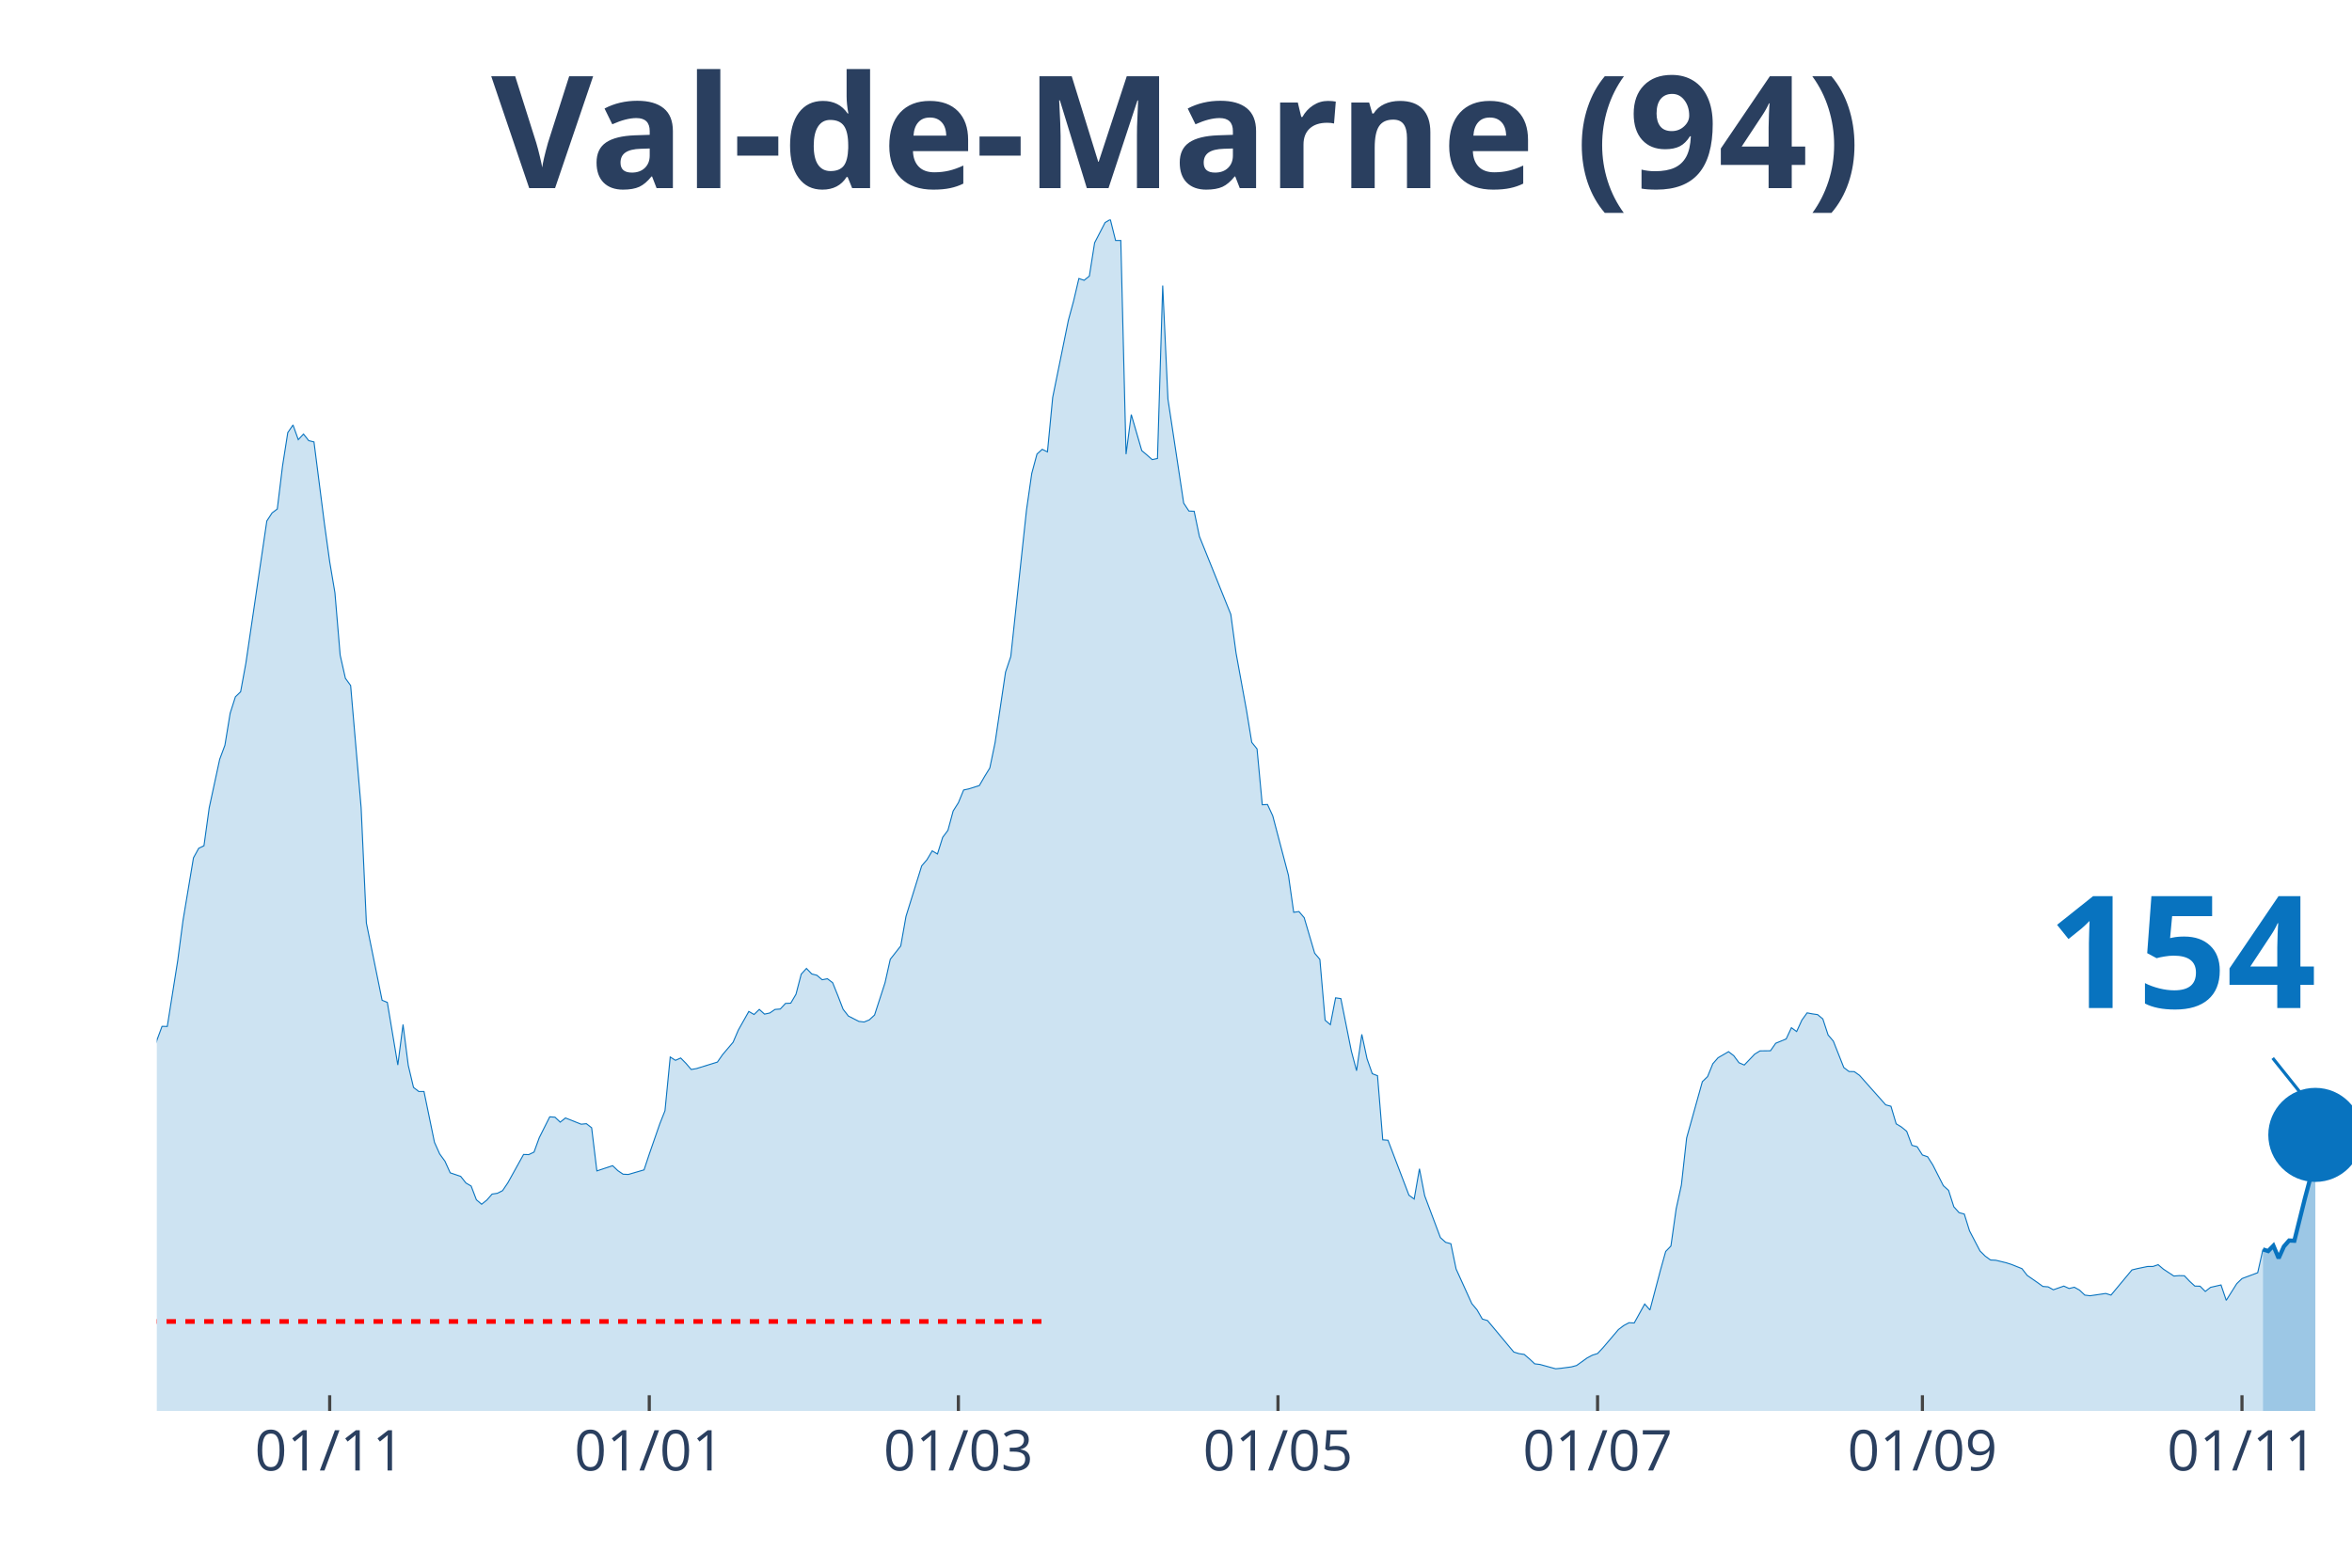
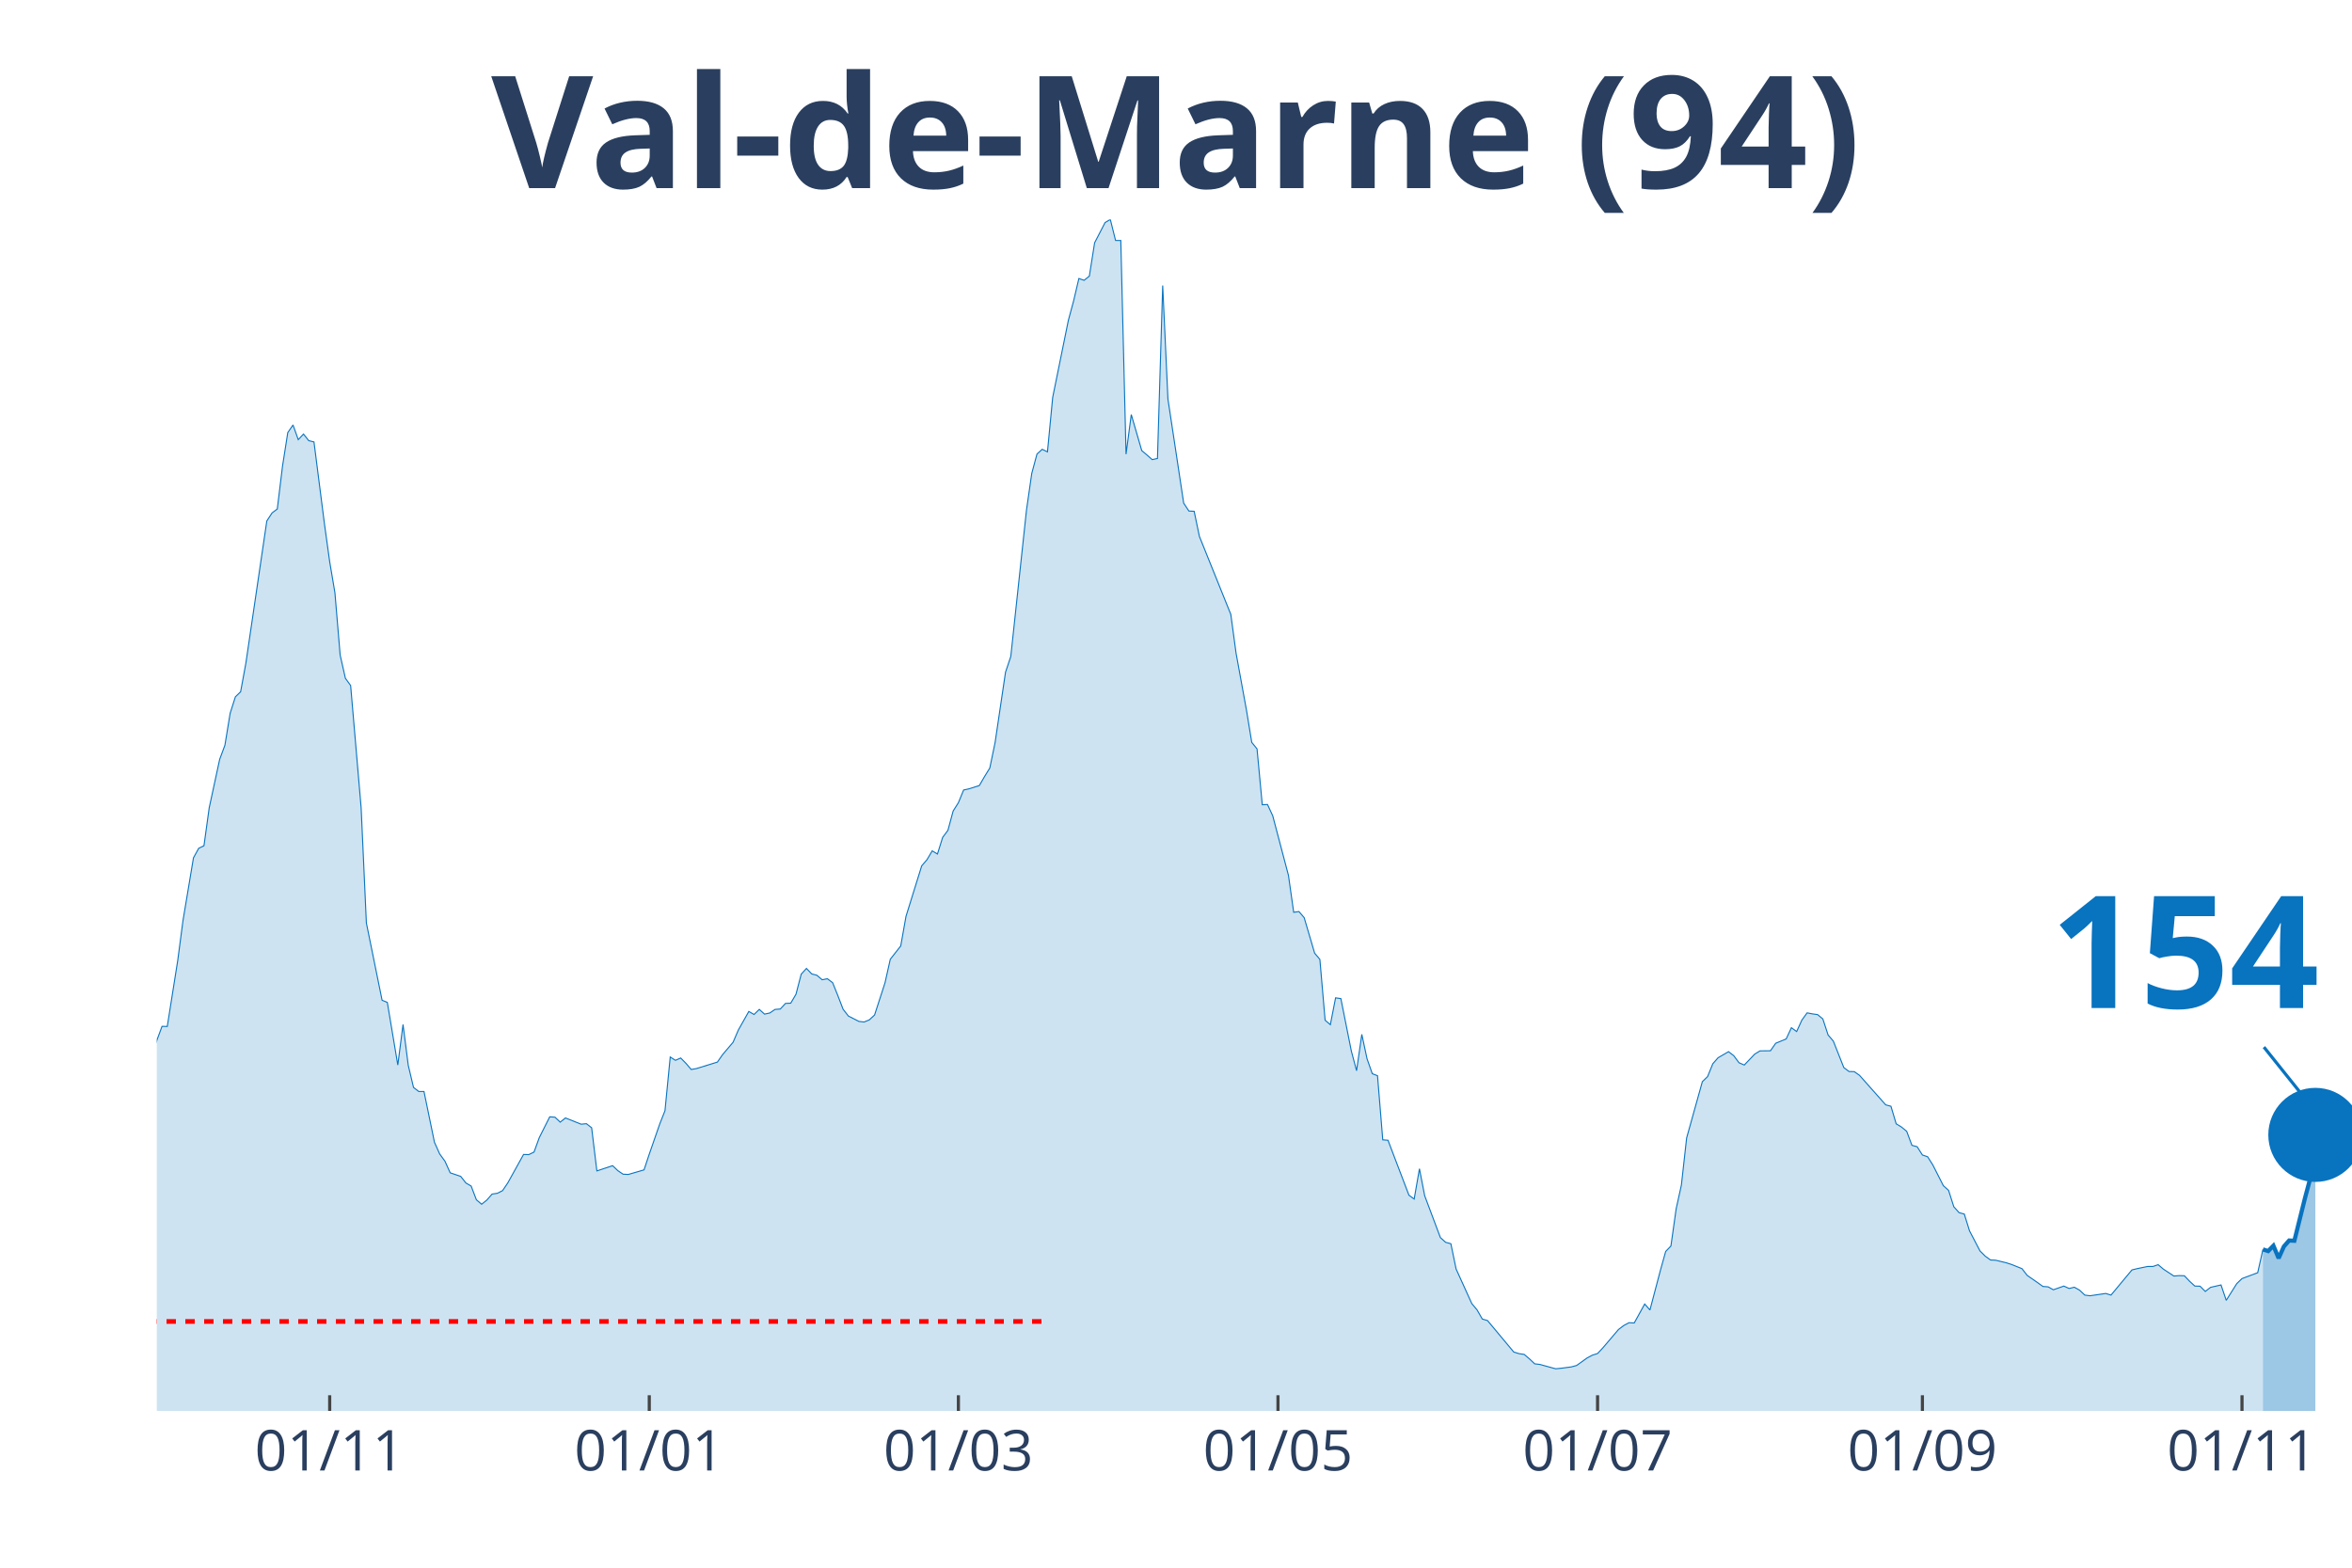
<svg xmlns="http://www.w3.org/2000/svg" class="main-svg" width="1125" height="750" style="" viewBox="0 0 750 500">
  <rect x="0" y="0" width="750" height="500" style="fill: rgb(0, 0, 0); fill-opacity: 0;" />
-   <defs id="defs-cd5354">
+   <defs id="defs-a57310">
    <g class="clips">
-       <clipPath id="clipcd5354xyplot" class="plotclip">
+       <clipPath id="clipa57310xyplot" class="plotclip">
        <rect width="700" height="380" />
      </clipPath>
-       <clipPath class="axesclip" id="clipcd5354x">
+       <clipPath class="axesclip" id="clipa57310x">
        <rect x="50" y="0" width="700" height="500" />
      </clipPath>
-       <clipPath class="axesclip" id="clipcd5354y">
+       <clipPath class="axesclip" id="clipa57310y">
        <rect x="0" y="70" width="750" height="380" />
      </clipPath>
-       <clipPath class="axesclip" id="clipcd5354xy">
+       <clipPath class="axesclip" id="clipa57310xy">
        <rect x="50" y="70" width="700" height="380" />
      </clipPath>
    </g>
    <g class="gradients" />
  </defs>
  <g class="bglayer">
    <rect class="bg" x="50" y="70" width="700" height="380" style="fill: rgb(0, 0, 0); fill-opacity: 0; stroke-width: 0;" />
  </g>
  <g class="layer-below">
    <g class="imagelayer" />
    <g class="shapelayer" />
  </g>
  <g class="cartesianlayer">
    <g class="subplot xy">
      <g class="layer-subplot">
        <g class="shapelayer" />
        <g class="imagelayer" />
      </g>
      <g class="gridlayer">
        <g class="x">
          <path class="xgrid crisp" transform="translate(105.13,0)" d="M0,70v380" style="stroke: rgb(255, 255, 255); stroke-opacity: 1; stroke-width: 1px;" />
          <path class="xgrid crisp" transform="translate(207.04,0)" d="M0,70v380" style="stroke: rgb(255, 255, 255); stroke-opacity: 1; stroke-width: 1px;" />
          <path class="xgrid crisp" transform="translate(305.61,0)" d="M0,70v380" style="stroke: rgb(255, 255, 255); stroke-opacity: 1; stroke-width: 1px;" />
          <path class="xgrid crisp" transform="translate(407.52,0)" d="M0,70v380" style="stroke: rgb(255, 255, 255); stroke-opacity: 1; stroke-width: 1px;" />
          <path class="xgrid crisp" transform="translate(509.43,0)" d="M0,70v380" style="stroke: rgb(255, 255, 255); stroke-opacity: 1; stroke-width: 1px;" />
          <path class="xgrid crisp" transform="translate(613.01,0)" d="M0,70v380" style="stroke: rgb(255, 255, 255); stroke-opacity: 1; stroke-width: 1px;" />
          <path class="xgrid crisp" transform="translate(714.92,0)" d="M0,70v380" style="stroke: rgb(255, 255, 255); stroke-opacity: 1; stroke-width: 1px;" />
        </g>
        <g class="y" />
      </g>
      <g class="zerolinelayer" />
      <path class="xlines-below" />
      <path class="ylines-below" />
      <g class="overlines-below" />
      <g class="xaxislayer-below" />
      <g class="yaxislayer-below" />
      <g class="overaxes-below" />
-       <g class="plot" transform="translate(50, 70)" clip-path="url('#clipcd5354xyplot')">
+       <g class="plot" transform="translate(50,70)" clip-path="url('#clipa57310xyplot')">
        <g class="scatterlayer mlayer">
-           <g class="trace scatter trace6c82e8" style="stroke-miterlimit: 2;">
+           <g class="trace scatter traced7d4cc" style="stroke-miterlimit: 2;">
            <g class="fills">
              <g>
                <path class="js-fill" d="M671.6,380L-227.21,380L-227.21,371.96L-217.18,373.22L-215.51,373.83L-208.83,373.47L-207.16,373.3L-202.15,375.01L-200.48,374.97L-165.39,375.29L-163.72,375.66L-136.99,375.66L-135.32,375.09L-130.31,374.97L-128.64,374.52L-118.62,372.21L-116.95,371.72L-111.93,369.53L-110.26,368.27L-100.24,363.24L-98.57,363.56L-91.89,361.25L-90.21,361.09L-85.2,356.09L-83.53,351.22L-80.19,348.91L-78.52,348.54L-70.17,334.09L-68.5,331.41L-66.83,330.6L-65.16,324.68L-58.47,304.71L-56.8,303.45L-55.13,303L-53.46,300.16L-51.79,298.5L-50.12,294.6L-41.77,296.39L-40.1,294.92L-36.75,295.01L-35.08,294.84L-31.74,294.03L-30.07,295.25L-28.4,295.86L-26.73,295.21L-25.06,291.27L-23.39,291.88L-20.05,291.76L-18.38,287.7L-16.71,282.91L-15.04,283.23L-13.37,284.61L-11.69,283.96L-8.35,282.91L-6.68,283.72L-5.01,281.33L-3.34,277.19L-1.67,271.67L0,261.84L1.67,257.34L3.34,257.38L6.68,236.31L8.35,223.61L11.69,203.6L13.37,200.55L15.04,199.74L16.71,187.65L20.05,172.18L21.72,167.68L23.39,157.49L25.06,152.25L26.73,150.63L28.4,141.54L35.08,96.16L36.75,93.6L38.42,92.34L40.1,78.58L41.77,67.95L43.44,65.55L45.11,70.22L46.78,68.43L48.45,70.54L50.12,70.95L53.46,97.09L55.13,109.15L56.8,119.05L58.47,138.94L60.14,146.33L61.81,148.64L65.16,187.65L66.83,224.38L71.84,249.02L73.51,249.71L76.85,269.68L78.52,256.77L80.19,269.8L81.86,276.82L83.53,278.12L85.2,278.12L88.54,294.32L90.21,298.05L91.89,300.36L93.56,304.06L96.9,305.19L98.57,307.3L100.24,308.28L101.91,312.66L103.58,314.08L105.25,312.74L106.92,310.84L108.59,310.59L110.26,309.74L111.93,307.26L116.95,298.21L118.62,298.25L120.29,297.44L121.96,292.85L125.3,286.2L126.97,286.32L128.64,287.9L130.31,286.56L135.32,288.55L136.99,288.39L138.66,289.69L140.33,303.45L145.35,301.78L147.02,303.37L148.69,304.5L150.36,304.58L155.37,303.12L157.04,298.09L160.38,288.47L162.05,284.25L163.72,267.12L165.39,268.18L167.06,267.44L168.74,269.15L170.41,271.1L172.08,270.81L178.76,268.74L180.43,266.35L183.77,262.41L185.44,258.52L188.78,252.59L190.45,253.56L192.12,251.94L193.79,253.44L195.47,253.08L197.14,251.94L198.81,251.82L200.48,250.03L202.15,249.95L203.82,247.11L205.49,240.7L207.16,238.87L208.83,240.62L210.5,241.06L212.17,242.48L213.84,242.16L215.51,243.42L217.18,247.56L218.85,251.9L220.53,254.05L223.87,255.76L225.54,255.96L227.21,255.27L228.88,253.73L232.22,243.42L233.89,235.95L237.23,231.69L238.9,222.27L243.91,206.15L245.58,204.21L247.26,201.37L248.93,202.38L250.6,197.06L252.27,194.83L253.94,188.66L255.61,186.02L257.28,181.96L258.95,181.6L262.29,180.54L263.96,177.66L265.63,174.94L267.3,166.9L270.64,144.38L272.32,139.38L277.33,92.63L279,81.02L280.67,74.81L282.34,73.3L284.01,74.12L285.68,56.74L290.69,32.11L292.36,25.94L294.03,18.83L295.7,19.4L297.37,18.06L299.05,7.43L302.39,0.97L304.06,0L305.73,6.7L307.4,6.7L309.07,74.85L310.74,62.22L314.08,73.71L315.75,75.13L317.42,76.59L319.09,76.23L320.76,21.07L322.43,57.27L327.45,90.47L329.12,92.99L330.79,93.07L332.46,101.07L342.48,125.95L344.15,138.29L347.49,156.59L349.16,166.78L350.84,168.85L352.51,186.67L354.18,186.59L355.85,190.2L360.86,209.2L362.53,220.97L364.2,220.73L365.87,222.67L369.21,234L370.88,235.99L372.55,255.39L374.22,256.81L375.89,248.25L377.57,248.49L380.91,265.21L382.58,271.5L384.25,259.9L385.92,267.69L387.59,272.44L389.26,273.09L390.93,293.54L392.6,293.67L399.28,311.2L400.95,312.42L402.63,302.76L404.3,311.36L409.31,324.72L410.98,326.22L412.65,326.67L414.32,334.74L419.33,345.78L421,347.77L422.67,350.69L424.34,351.18L432.7,361.21L434.37,361.73L436.04,361.98L437.71,363.4L439.38,364.98L441.05,365.18L446.06,366.56L447.73,366.4L451.07,365.96L452.74,365.51L456.09,363.11L457.76,362.22L459.43,361.69L461.1,359.91L466.11,354.02L467.78,352.76L469.45,351.87L471.12,351.95L474.46,345.9L476.13,347.81L479.47,335.15L481.15,329.14L482.82,327.4L484.49,315.54L486.16,307.95L487.83,292.94L492.84,274.99L494.51,273.37L496.18,269.27L497.85,267.36L501.19,265.42L502.86,266.71L504.53,268.95L506.21,269.68L509.55,266.19L511.22,265.17L514.56,265.13L516.23,262.74L519.57,261.36L521.24,257.78L522.91,259L524.58,255.35L526.25,253.04L527.92,253.36L529.59,253.6L531.26,254.98L532.94,260.1L534.61,262.05L537.95,270.49L539.62,271.75L541.29,271.79L542.96,272.97L551.31,282.38L552.98,282.83L554.65,288.43L556.32,289.44L558,290.82L559.67,295.29L561.34,295.74L563.01,298.37L564.68,298.94L566.35,301.58L569.69,308.16L571.36,309.66L573.03,314.89L574.7,316.76L576.37,317.21L578.04,322.57L581.38,328.98L583.05,330.64L584.73,331.86L586.4,331.94L589.74,332.75L591.41,333.28L594.75,334.62L596.42,336.77L599.76,339.09L601.43,340.3L603.1,340.43L604.77,341.36L608.11,340.18L609.79,340.95L611.46,340.55L613.13,341.48L614.8,343.06L616.47,343.27L621.48,342.54L623.15,343.06L629.83,335.03L631.5,334.62L634.84,333.93L636.52,333.93L638.19,333.36L639.86,334.78L643.2,336.98L644.87,336.85L646.54,336.89L648.21,338.64L649.88,340.18L651.55,340.22L653.22,341.89L654.89,340.59L658.23,339.82L659.9,344.73L663.25,339.41L664.92,337.79L669.93,335.92L671.6,328.49" style="fill: rgb(8, 115, 191); fill-opacity: 0.2; stroke-width: 0;" />
              </g>
            </g>
            <g class="errorbars" />
            <g class="lines">
              <path class="js-line" d="M-227.21,371.96L-217.18,373.22L-215.51,373.83L-208.83,373.47L-207.16,373.3L-202.15,375.01L-200.48,374.97L-165.39,375.29L-163.72,375.66L-136.99,375.66L-135.32,375.09L-130.31,374.97L-128.64,374.52L-118.62,372.21L-116.95,371.72L-111.93,369.53L-110.26,368.27L-100.24,363.24L-98.57,363.56L-91.89,361.25L-90.21,361.09L-85.2,356.09L-83.53,351.22L-80.19,348.91L-78.52,348.54L-70.17,334.09L-68.5,331.41L-66.83,330.6L-65.16,324.68L-58.47,304.71L-56.8,303.45L-55.13,303L-53.46,300.16L-51.79,298.5L-50.12,294.6L-41.77,296.39L-40.1,294.92L-36.75,295.01L-35.08,294.84L-31.74,294.03L-30.07,295.25L-28.4,295.86L-26.73,295.21L-25.06,291.27L-23.39,291.88L-20.05,291.76L-18.38,287.7L-16.71,282.91L-15.04,283.23L-13.37,284.61L-11.69,283.96L-8.35,282.91L-6.68,283.72L-5.01,281.33L-3.34,277.19L-1.67,271.67L0,261.84L1.67,257.34L3.34,257.38L6.68,236.31L8.35,223.61L11.69,203.6L13.37,200.55L15.04,199.74L16.71,187.65L20.05,172.18L21.72,167.68L23.39,157.49L25.06,152.25L26.73,150.63L28.4,141.54L35.08,96.16L36.75,93.6L38.42,92.34L40.1,78.58L41.77,67.95L43.44,65.55L45.11,70.22L46.78,68.43L48.45,70.54L50.12,70.95L53.46,97.09L55.13,109.15L56.8,119.05L58.47,138.94L60.14,146.33L61.81,148.64L65.16,187.65L66.83,224.38L71.84,249.02L73.51,249.71L76.85,269.68L78.52,256.77L80.19,269.8L81.86,276.82L83.53,278.12L85.2,278.12L88.54,294.32L90.21,298.05L91.89,300.36L93.56,304.06L96.9,305.19L98.57,307.3L100.24,308.28L101.91,312.66L103.58,314.08L105.25,312.74L106.92,310.84L108.59,310.59L110.26,309.74L111.93,307.26L116.95,298.21L118.62,298.25L120.29,297.44L121.96,292.85L125.3,286.2L126.97,286.32L128.64,287.9L130.31,286.56L135.32,288.55L136.99,288.39L138.66,289.69L140.33,303.45L145.35,301.78L147.02,303.37L148.69,304.5L150.36,304.58L155.37,303.12L157.04,298.09L160.38,288.47L162.05,284.25L163.72,267.12L165.39,268.18L167.06,267.44L168.74,269.15L170.41,271.1L172.08,270.81L178.76,268.74L180.43,266.35L183.77,262.41L185.44,258.52L188.78,252.59L190.45,253.56L192.12,251.94L193.79,253.44L195.47,253.08L197.14,251.94L198.81,251.82L200.48,250.03L202.15,249.95L203.82,247.11L205.49,240.7L207.16,238.87L208.83,240.62L210.5,241.06L212.17,242.48L213.84,242.16L215.51,243.42L217.18,247.56L218.85,251.9L220.53,254.05L223.87,255.76L225.54,255.96L227.21,255.27L228.88,253.73L232.22,243.42L233.89,235.95L237.23,231.69L238.9,222.27L243.91,206.15L245.58,204.21L247.26,201.37L248.93,202.38L250.6,197.06L252.27,194.83L253.94,188.66L255.61,186.02L257.28,181.96L258.95,181.6L262.29,180.54L263.96,177.66L265.63,174.94L267.3,166.9L270.64,144.38L272.32,139.38L277.33,92.63L279,81.02L280.67,74.81L282.34,73.3L284.01,74.12L285.68,56.74L290.69,32.11L292.36,25.94L294.03,18.83L295.7,19.4L297.37,18.06L299.05,7.43L302.39,0.97L304.06,0L305.73,6.7L307.4,6.7L309.07,74.85L310.74,62.22L314.08,73.71L315.75,75.13L317.42,76.59L319.09,76.23L320.76,21.07L322.43,57.27L327.45,90.47L329.12,92.99L330.79,93.07L332.46,101.07L342.48,125.95L344.15,138.29L347.49,156.59L349.16,166.78L350.84,168.85L352.51,186.67L354.18,186.59L355.85,190.2L360.86,209.2L362.53,220.97L364.2,220.73L365.87,222.67L369.21,234L370.88,235.99L372.55,255.39L374.22,256.81L375.89,248.25L377.57,248.49L380.91,265.21L382.58,271.5L384.25,259.9L385.92,267.69L387.59,272.44L389.26,273.09L390.93,293.54L392.6,293.67L399.28,311.2L400.95,312.42L402.63,302.76L404.3,311.36L409.31,324.72L410.98,326.22L412.65,326.67L414.32,334.74L419.33,345.78L421,347.77L422.67,350.69L424.34,351.18L432.7,361.21L434.37,361.73L436.04,361.98L437.71,363.4L439.38,364.98L441.05,365.18L446.06,366.56L447.73,366.4L451.07,365.96L452.74,365.51L456.09,363.11L457.76,362.22L459.43,361.69L461.1,359.91L466.11,354.02L467.78,352.76L469.45,351.87L471.12,351.95L474.46,345.9L476.13,347.81L479.47,335.15L481.15,329.14L482.82,327.4L484.49,315.54L486.16,307.95L487.83,292.94L492.84,274.99L494.51,273.37L496.18,269.27L497.85,267.36L501.19,265.42L502.86,266.71L504.53,268.95L506.21,269.68L509.55,266.19L511.22,265.17L514.56,265.13L516.23,262.74L519.57,261.36L521.24,257.78L522.91,259L524.58,255.35L526.25,253.04L527.92,253.36L529.59,253.6L531.26,254.98L532.94,260.1L534.61,262.05L537.95,270.49L539.62,271.75L541.29,271.79L542.96,272.97L551.31,282.38L552.98,282.83L554.65,288.43L556.32,289.44L558,290.82L559.67,295.29L561.34,295.74L563.01,298.37L564.68,298.94L566.35,301.58L569.69,308.16L571.36,309.66L573.03,314.89L574.7,316.76L576.37,317.21L578.04,322.57L581.38,328.98L583.05,330.64L584.73,331.86L586.4,331.94L589.74,332.75L591.41,333.28L594.75,334.62L596.42,336.77L599.76,339.09L601.43,340.3L603.1,340.43L604.77,341.36L608.11,340.18L609.79,340.95L611.46,340.55L613.13,341.48L614.8,343.06L616.47,343.27L621.48,342.54L623.15,343.06L629.83,335.03L631.5,334.62L634.84,333.93L636.52,333.93L638.19,333.36L639.86,334.78L643.2,336.98L644.87,336.85L646.54,336.89L648.21,338.64L649.88,340.18L651.55,340.22L653.22,341.89L654.89,340.59L658.23,339.82L659.9,344.73L663.25,339.41L664.92,337.79L669.93,335.92L671.6,328.49" style="vector-effect: non-scaling-stroke; fill: none; stroke: rgb(8, 115, 191); stroke-opacity: 1; stroke-width: 0.5px; opacity: 1;" />
            </g>
            <g class="points" />
            <g class="text" />
          </g>
-           <g class="trace scatter trace77f892" style="stroke-miterlimit: 2;">
+           <g class="trace scatter trace1c09fa" style="stroke-miterlimit: 2;">
            <g class="fills">
              <g>
                <path class="js-fill" d="M688.31,380L671.6,380L671.6,328.49L673.27,329.02L674.94,327.31L676.61,331.29L678.28,327.56L679.95,325.65L681.62,325.73L684.96,312.3L686.63,306.05L688.31,291.96" style="fill: rgb(8, 115, 191); fill-opacity: 0.4; stroke-width: 0;" />
              </g>
            </g>
            <g class="errorbars" />
            <g class="lines">
              <path class="js-line" d="M671.6,328.49L673.27,329.02L674.94,327.31L676.61,331.29L678.28,327.56L679.95,325.65L681.62,325.73L684.96,312.3L686.63,306.05L688.31,291.96" style="vector-effect: non-scaling-stroke; fill: none; stroke: rgb(8, 115, 191); stroke-opacity: 1; stroke-width: 2px; opacity: 1;" />
            </g>
            <g class="points" />
            <g class="text" />
          </g>
-           <g class="trace scatter trace9c08f0" style="stroke-miterlimit: 2; opacity: 1;">
+           <g class="trace scatter traceb0b599" style="stroke-miterlimit: 2; opacity: 1;">
            <g class="fills" />
            <g class="errorbars" />
            <g class="lines" />
            <g class="points">
              <path class="point" transform="translate(688.31,291.96)" d="M15,0A15,15 0 1,1 0,-15A15,15 0 0,1 15,0Z" style="opacity: 1; stroke-width: 0px; fill: rgb(8, 115, 191); fill-opacity: 1;" />
            </g>
            <g class="text" />
          </g>
        </g>
      </g>
      <g class="overplot" />
-       <path class="xlines-above crisp" style="fill: none; stroke-width: 1px; stroke: rgb(0, 0, 0); stroke-opacity: 0;" d="" />
-       <path class="ylines-above crisp" style="fill: none;" d="M0,0" />
+       <path class="xlines-above crisp" d="" style="fill: none; stroke-width: 1px; stroke: rgb(0, 0, 0); stroke-opacity: 0;" />
+       <path class="ylines-above crisp" d="M0,0" style="fill: none;" />
      <g class="overlines-above" />
      <g class="xaxislayer-above">
        <path class="xtick ticks crisp" d="M0,450v-5" transform="translate(105.13,0)" style="stroke: rgb(68, 68, 68); stroke-opacity: 1; stroke-width: 1px;" />
        <path class="xtick ticks crisp" d="M0,450v-5" transform="translate(207.04,0)" style="stroke: rgb(68, 68, 68); stroke-opacity: 1; stroke-width: 1px;" />
        <path class="xtick ticks crisp" d="M0,450v-5" transform="translate(305.61,0)" style="stroke: rgb(68, 68, 68); stroke-opacity: 1; stroke-width: 1px;" />
        <path class="xtick ticks crisp" d="M0,450v-5" transform="translate(407.52,0)" style="stroke: rgb(68, 68, 68); stroke-opacity: 1; stroke-width: 1px;" />
        <path class="xtick ticks crisp" d="M0,450v-5" transform="translate(509.43,0)" style="stroke: rgb(68, 68, 68); stroke-opacity: 1; stroke-width: 1px;" />
        <path class="xtick ticks crisp" d="M0,450v-5" transform="translate(613.01,0)" style="stroke: rgb(68, 68, 68); stroke-opacity: 1; stroke-width: 1px;" />
        <path class="xtick ticks crisp" d="M0,450v-5" transform="translate(714.92,0)" style="stroke: rgb(68, 68, 68); stroke-opacity: 1; stroke-width: 1px;" />
        <g class="xtick">
          <text text-anchor="middle" x="0" y="469" transform="translate(105.13,0)" style="font-family: 'Open Sans', verdana, arial, sans-serif; font-size: 18px; fill: rgb(42, 63, 95); fill-opacity: 1; white-space: pre;">01/11</text>
        </g>
        <g class="xtick">
          <text text-anchor="middle" x="0" y="469" transform="translate(207.04,0)" style="font-family: 'Open Sans', verdana, arial, sans-serif; font-size: 18px; fill: rgb(42, 63, 95); fill-opacity: 1; white-space: pre;">01/01</text>
        </g>
        <g class="xtick">
          <text text-anchor="middle" x="0" y="469" transform="translate(305.61,0)" style="font-family: 'Open Sans', verdana, arial, sans-serif; font-size: 18px; fill: rgb(42, 63, 95); fill-opacity: 1; white-space: pre;">01/03</text>
        </g>
        <g class="xtick">
          <text text-anchor="middle" x="0" y="469" transform="translate(407.52,0)" style="font-family: 'Open Sans', verdana, arial, sans-serif; font-size: 18px; fill: rgb(42, 63, 95); fill-opacity: 1; white-space: pre;">01/05</text>
        </g>
        <g class="xtick">
          <text text-anchor="middle" x="0" y="469" transform="translate(509.43,0)" style="font-family: 'Open Sans', verdana, arial, sans-serif; font-size: 18px; fill: rgb(42, 63, 95); fill-opacity: 1; white-space: pre;">01/07</text>
        </g>
        <g class="xtick">
          <text text-anchor="middle" x="0" y="469" transform="translate(613.01,0)" style="font-family: 'Open Sans', verdana, arial, sans-serif; font-size: 18px; fill: rgb(42, 63, 95); fill-opacity: 1; white-space: pre;">01/09</text>
        </g>
        <g class="xtick">
          <text text-anchor="middle" x="0" y="469" transform="translate(714.92,0)" style="font-family: 'Open Sans', verdana, arial, sans-serif; font-size: 18px; fill: rgb(42, 63, 95); fill-opacity: 1; white-space: pre;">01/11</text>
        </g>
      </g>
      <g class="yaxislayer-above" />
      <g class="overaxes-above" />
    </g>
  </g>
  <g class="polarlayer" />
  <g class="ternarylayer" />
  <g class="geolayer" />
  <g class="funnelarealayer" />
  <g class="pielayer" />
  <g class="treemaplayer" />
  <g class="sunburstlayer" />
  <g class="glimages" />
-   <defs id="topdefs-cd5354">
+   <defs id="topdefs-a57310">
    <g class="clips" />
  </defs>
  <g class="layer-above">
    <g class="imagelayer" />
    <g class="shapelayer">
-       <path data-index="0" fill-rule="evenodd" d="M-888.9,421.46L332.34,421.46" clip-path="url('#clipcd5354xy')" style="opacity: 1; stroke: rgb(255, 0, 0); stroke-opacity: 1; fill: rgb(0, 0, 0); fill-opacity: 0; stroke-dasharray: 3px, 3px; stroke-width: 1.5px;" />
+       <path data-index="0" fill-rule="evenodd" d="M-888.9,421.46L332.34,421.46" clip-path="url('#clipa57310xy')" style="opacity: 1; stroke: rgb(255, 0, 0); stroke-opacity: 1; fill: rgb(0, 0, 0); fill-opacity: 0; stroke-dasharray: 3px, 3px; stroke-width: 1.5px;" />
    </g>
  </g>
  <g class="infolayer">
    <g class="g-gtitle">
      <text class="gtitle" x="375" y="25" text-anchor="middle" dy="0.7em" style="font-family: 'Open Sans', verdana, arial, sans-serif; font-size: 50px; fill: rgb(42, 63, 95); opacity: 1; font-weight: normal; white-space: pre;">
        <tspan style="font-weight:bold">Val-de-Marne (94)</tspan>
      </text>
    </g>
    <g class="g-xtitle" />
    <g class="annotation" data-index="0" style="opacity: 1;">
      <g class="annotation-text-g" transform="rotate(0,696.31,301.96)">
-         <g class="cursor-pointer" transform="translate(638, 266)">
-           <rect class="bg" x="0.5" y="0.5" width="115" height="71" style="stroke-width: 1px; stroke: rgb(0, 0, 0); stroke-opacity: 0; fill: rgb(255, 255, 255); fill-opacity: 0.6;" />
-           <text class="annotation-text" text-anchor="middle" x="57.812" y="55.5" style="font-family: 'Open Sans', verdana, arial, sans-serif; font-size: 50px; fill: rgb(8, 115, 191); fill-opacity: 1; white-space: pre;">
+         <g class="cursor-pointer" transform="translate(624,269)">
+           <rect class="bg" x="0.5" y="0.5" width="144" height="64" style="stroke-width: 1px; stroke: rgb(0, 0, 0); stroke-opacity: 0; fill: rgb(255, 255, 255); fill-opacity: 0.6;" />
+           <text class="annotation-text" text-anchor="middle" x="72.656" y="52.5" style="font-family: 'Open Sans', verdana, arial, sans-serif; font-size: 50px; fill: rgb(8, 115, 191); fill-opacity: 1; white-space: pre;">
            <tspan style="font-weight:bold">154 </tspan>
          </text>
        </g>
      </g>
      <g class="annotation-arrow-g" style="opacity: 1;">
-         <path d="M724.71,337.46L736.31,351.96" style="stroke-width: 1px; stroke: rgb(8, 115, 191); stroke-opacity: 1; stroke-dasharray: 0px, 0px, 18.569px, 18.569px;" />
+         <path d="M721.91,333.96L736.31,351.96" style="stroke-width: 1px; stroke: rgb(8, 115, 191); stroke-opacity: 1; stroke-dasharray: 0px, 0px, 23.051px, 23.051px;" />
      </g>
    </g>
  </g>
</svg>
